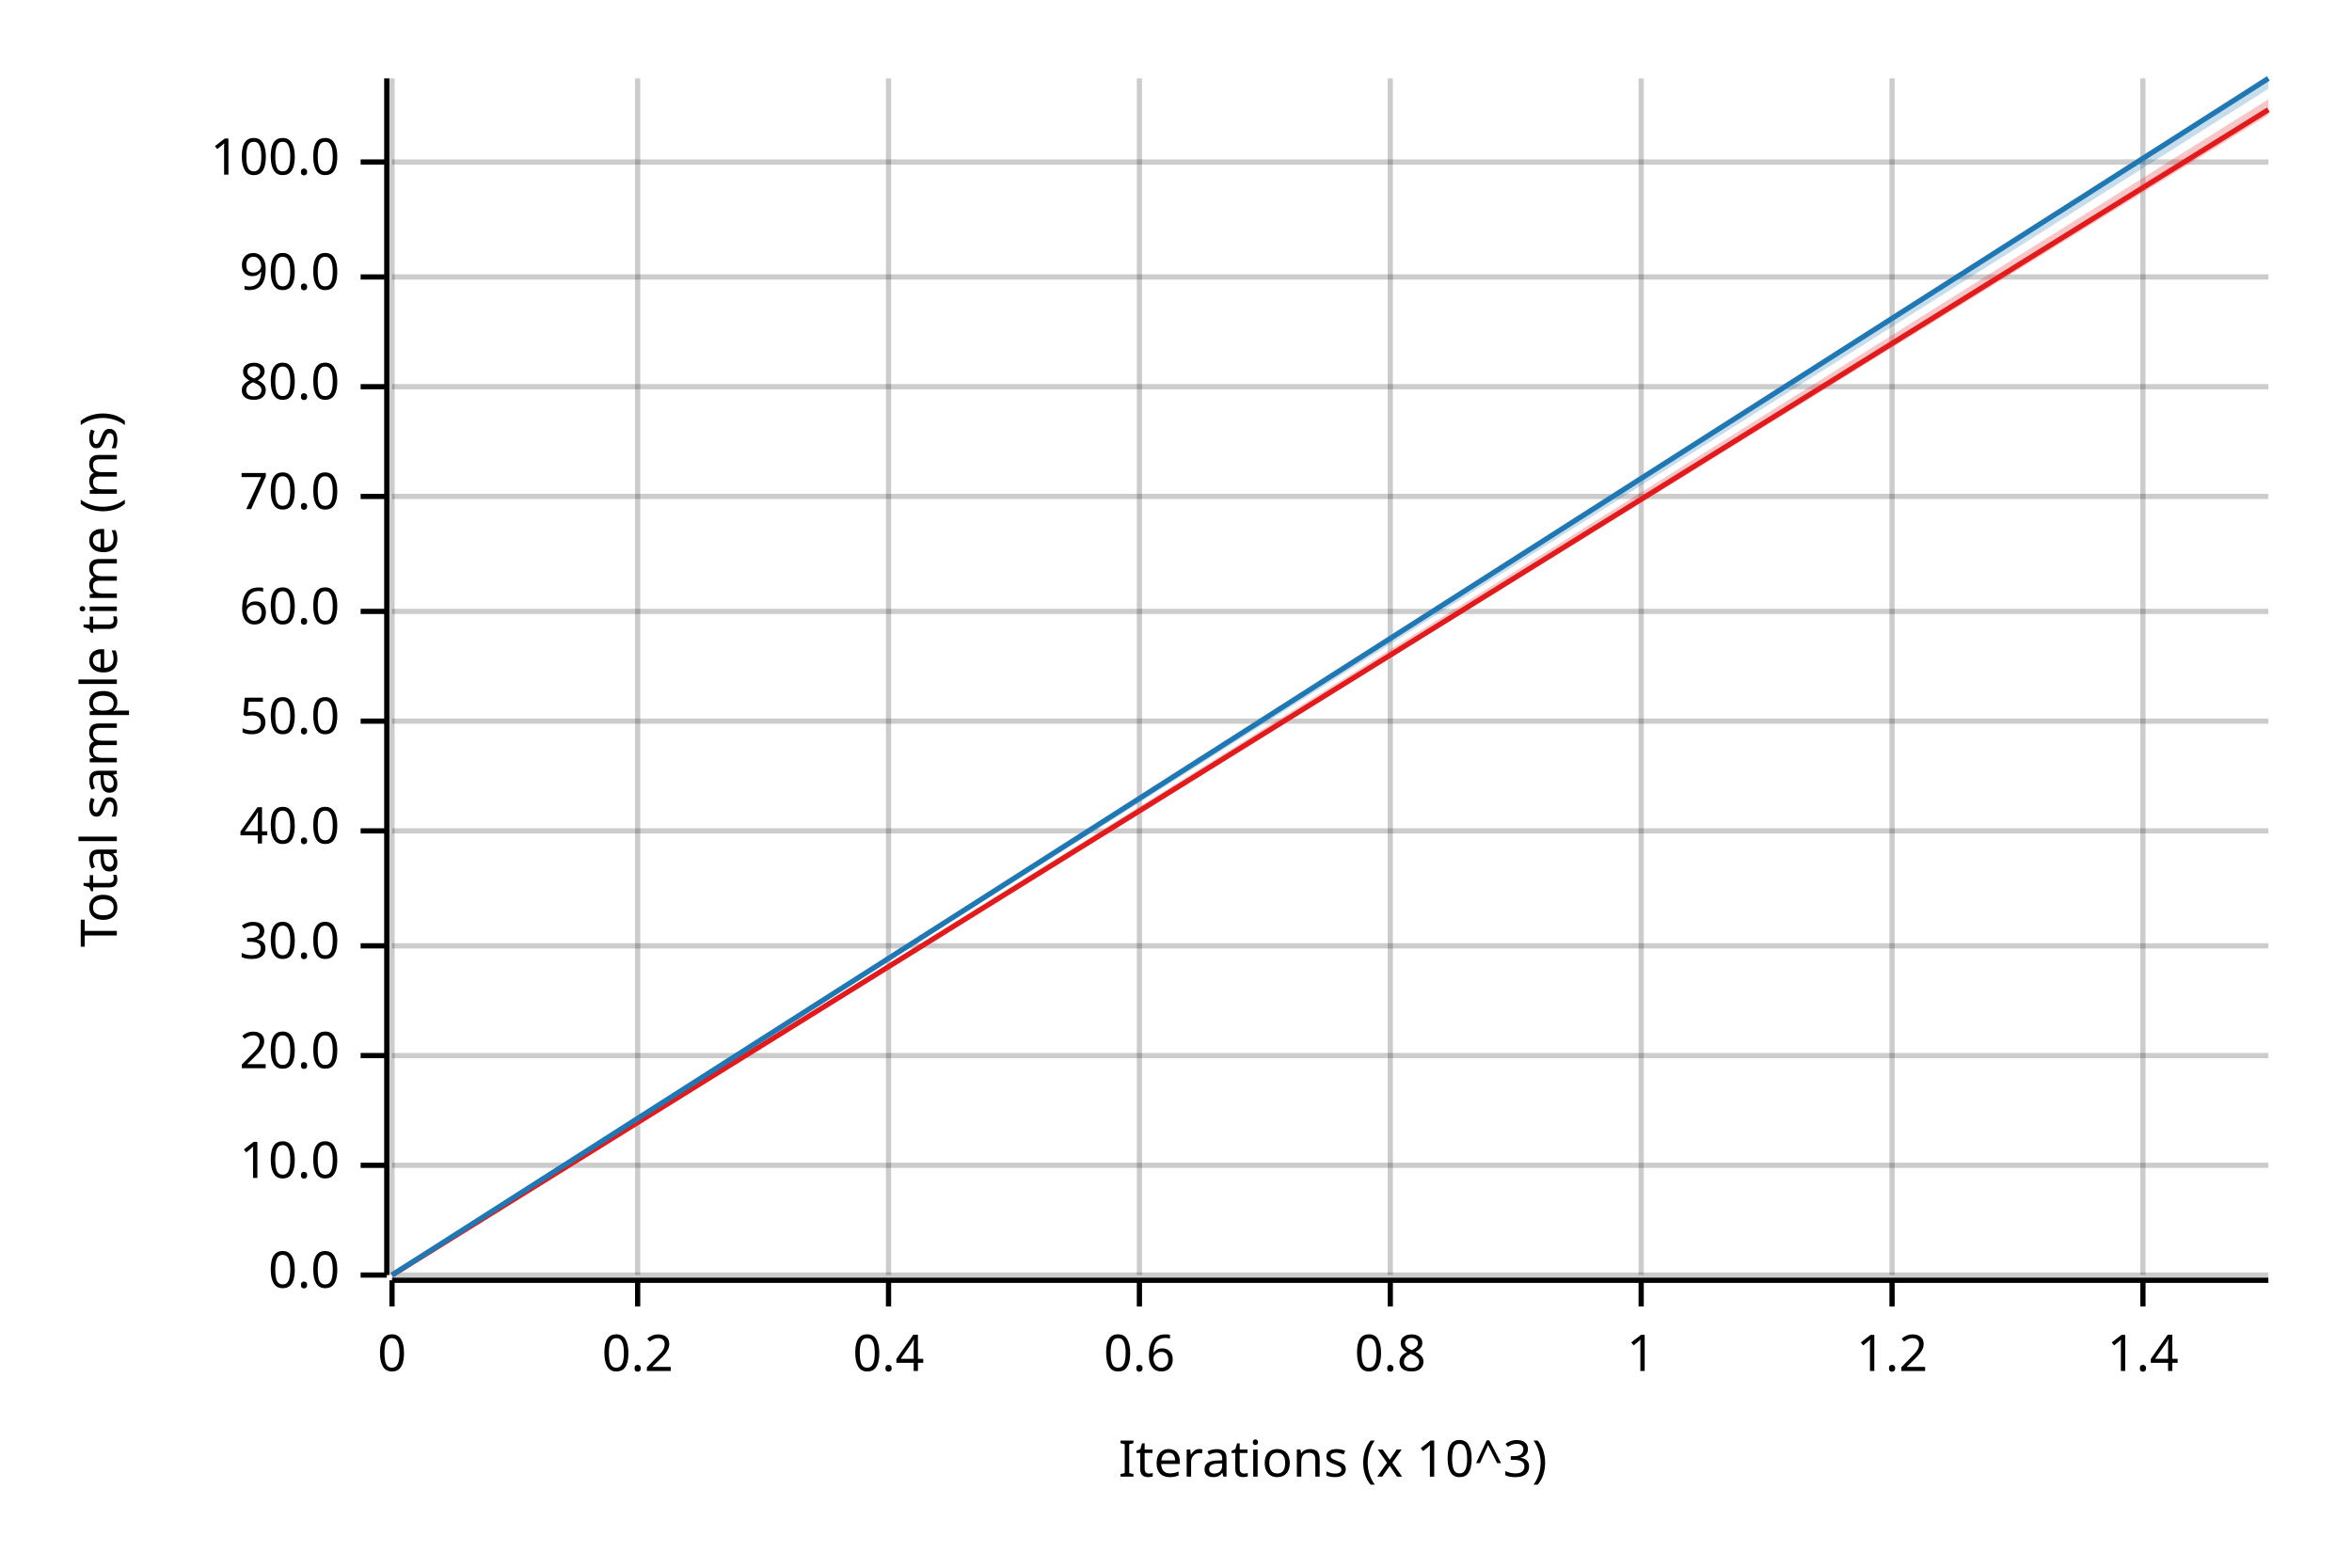
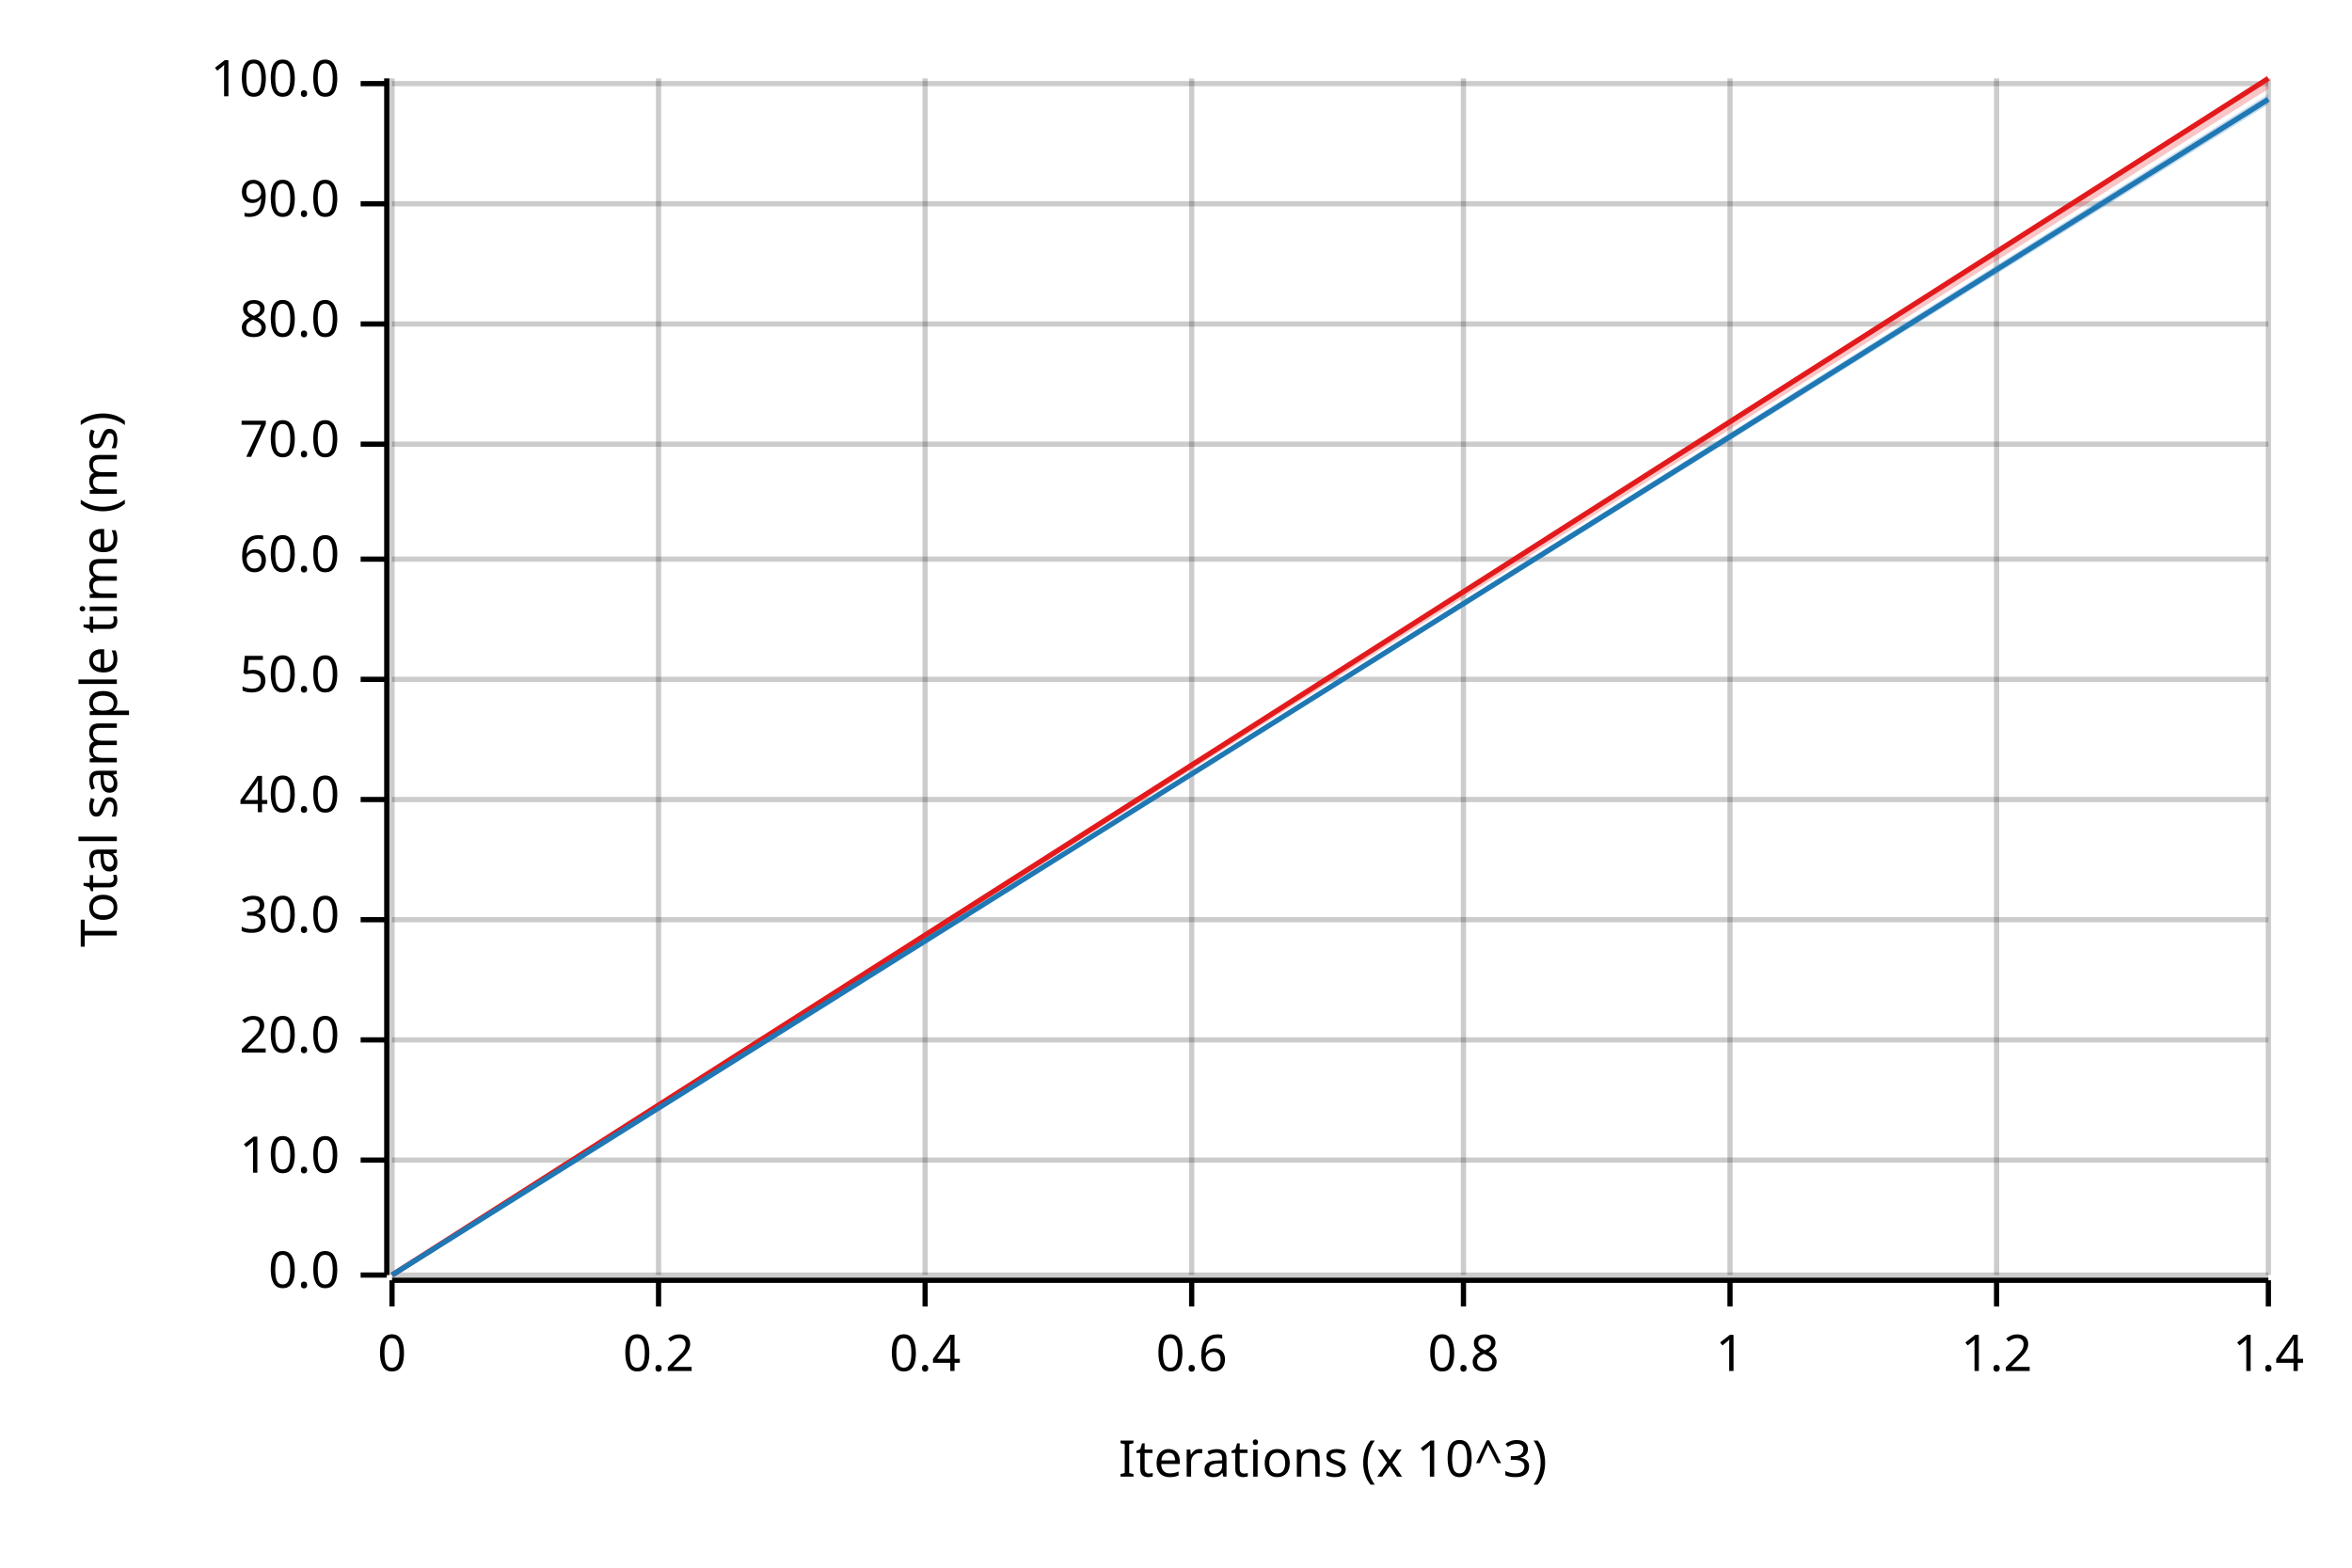
<svg xmlns="http://www.w3.org/2000/svg" width="450" height="300" viewBox="0 0 450 300">
  <text x="15" y="130" dy="0.76em" text-anchor="middle" font-family="sans-serif" font-size="9.677" opacity="1" fill="#000000" transform="rotate(270, 15, 130)">
Total sample time (ms)
</text>
  <text x="255" y="285" dy="-0.5ex" text-anchor="middle" font-family="sans-serif" font-size="9.677" opacity="1" fill="#000000">
Iterations (x 10^3)
</text>
  <line opacity="0.2" stroke="#000000" stroke-width="1" x1="75" y1="244" x2="75" y2="15" />
-   <line opacity="0.2" stroke="#000000" stroke-width="1" x1="122" y1="244" x2="122" y2="15" />
-   <line opacity="0.2" stroke="#000000" stroke-width="1" x1="170" y1="244" x2="170" y2="15" />
-   <line opacity="0.2" stroke="#000000" stroke-width="1" x1="218" y1="244" x2="218" y2="15" />
-   <line opacity="0.2" stroke="#000000" stroke-width="1" x1="266" y1="244" x2="266" y2="15" />
-   <line opacity="0.2" stroke="#000000" stroke-width="1" x1="314" y1="244" x2="314" y2="15" />
-   <line opacity="0.2" stroke="#000000" stroke-width="1" x1="362" y1="244" x2="362" y2="15" />
-   <line opacity="0.2" stroke="#000000" stroke-width="1" x1="410" y1="244" x2="410" y2="15" />
+   <line opacity="0.2" stroke="#000000" stroke-width="1" x1="126" y1="244" x2="126" y2="15" />
+   <line opacity="0.2" stroke="#000000" stroke-width="1" x1="177" y1="244" x2="177" y2="15" />
+   <line opacity="0.2" stroke="#000000" stroke-width="1" x1="228" y1="244" x2="228" y2="15" />
+   <line opacity="0.2" stroke="#000000" stroke-width="1" x1="280" y1="244" x2="280" y2="15" />
+   <line opacity="0.2" stroke="#000000" stroke-width="1" x1="331" y1="244" x2="331" y2="15" />
+   <line opacity="0.2" stroke="#000000" stroke-width="1" x1="382" y1="244" x2="382" y2="15" />
+   <line opacity="0.2" stroke="#000000" stroke-width="1" x1="434" y1="244" x2="434" y2="15" />
  <line opacity="0.2" stroke="#000000" stroke-width="1" x1="75" y1="244" x2="434" y2="244" />
-   <line opacity="0.2" stroke="#000000" stroke-width="1" x1="75" y1="223" x2="434" y2="223" />
-   <line opacity="0.2" stroke="#000000" stroke-width="1" x1="75" y1="202" x2="434" y2="202" />
-   <line opacity="0.2" stroke="#000000" stroke-width="1" x1="75" y1="181" x2="434" y2="181" />
-   <line opacity="0.2" stroke="#000000" stroke-width="1" x1="75" y1="159" x2="434" y2="159" />
-   <line opacity="0.2" stroke="#000000" stroke-width="1" x1="75" y1="138" x2="434" y2="138" />
-   <line opacity="0.2" stroke="#000000" stroke-width="1" x1="75" y1="117" x2="434" y2="117" />
-   <line opacity="0.2" stroke="#000000" stroke-width="1" x1="75" y1="95" x2="434" y2="95" />
-   <line opacity="0.2" stroke="#000000" stroke-width="1" x1="75" y1="74" x2="434" y2="74" />
-   <line opacity="0.2" stroke="#000000" stroke-width="1" x1="75" y1="53" x2="434" y2="53" />
-   <line opacity="0.2" stroke="#000000" stroke-width="1" x1="75" y1="31" x2="434" y2="31" />
+   <line opacity="0.2" stroke="#000000" stroke-width="1" x1="75" y1="222" x2="434" y2="222" />
+   <line opacity="0.2" stroke="#000000" stroke-width="1" x1="75" y1="199" x2="434" y2="199" />
+   <line opacity="0.2" stroke="#000000" stroke-width="1" x1="75" y1="176" x2="434" y2="176" />
+   <line opacity="0.2" stroke="#000000" stroke-width="1" x1="75" y1="153" x2="434" y2="153" />
+   <line opacity="0.2" stroke="#000000" stroke-width="1" x1="75" y1="130" x2="434" y2="130" />
+   <line opacity="0.2" stroke="#000000" stroke-width="1" x1="75" y1="107" x2="434" y2="107" />
+   <line opacity="0.2" stroke="#000000" stroke-width="1" x1="75" y1="85" x2="434" y2="85" />
+   <line opacity="0.2" stroke="#000000" stroke-width="1" x1="75" y1="62" x2="434" y2="62" />
+   <line opacity="0.2" stroke="#000000" stroke-width="1" x1="75" y1="39" x2="434" y2="39" />
+   <line opacity="0.2" stroke="#000000" stroke-width="1" x1="75" y1="16" x2="434" y2="16" />
  <polyline fill="none" opacity="1" stroke="#000000" stroke-width="1" points="74,15 74,244 " />
  <text x="65" y="244" dy="0.5ex" text-anchor="end" font-family="sans-serif" font-size="9.677" opacity="1" fill="#000000">
0.0
</text>
  <polyline fill="none" opacity="1" stroke="#000000" stroke-width="1" points="69,244 74,244 " />
-   <text x="65" y="223" dy="0.5ex" text-anchor="end" font-family="sans-serif" font-size="9.677" opacity="1" fill="#000000">
+   <text x="65" y="222" dy="0.5ex" text-anchor="end" font-family="sans-serif" font-size="9.677" opacity="1" fill="#000000">
10.0
</text>
-   <polyline fill="none" opacity="1" stroke="#000000" stroke-width="1" points="69,223 74,223 " />
-   <text x="65" y="202" dy="0.5ex" text-anchor="end" font-family="sans-serif" font-size="9.677" opacity="1" fill="#000000">
+   <polyline fill="none" opacity="1" stroke="#000000" stroke-width="1" points="69,222 74,222 " />
+   <text x="65" y="199" dy="0.5ex" text-anchor="end" font-family="sans-serif" font-size="9.677" opacity="1" fill="#000000">
20.0
</text>
-   <polyline fill="none" opacity="1" stroke="#000000" stroke-width="1" points="69,202 74,202 " />
-   <text x="65" y="181" dy="0.5ex" text-anchor="end" font-family="sans-serif" font-size="9.677" opacity="1" fill="#000000">
+   <polyline fill="none" opacity="1" stroke="#000000" stroke-width="1" points="69,199 74,199 " />
+   <text x="65" y="176" dy="0.5ex" text-anchor="end" font-family="sans-serif" font-size="9.677" opacity="1" fill="#000000">
30.0
</text>
-   <polyline fill="none" opacity="1" stroke="#000000" stroke-width="1" points="69,181 74,181 " />
-   <text x="65" y="159" dy="0.5ex" text-anchor="end" font-family="sans-serif" font-size="9.677" opacity="1" fill="#000000">
+   <polyline fill="none" opacity="1" stroke="#000000" stroke-width="1" points="69,176 74,176 " />
+   <text x="65" y="153" dy="0.5ex" text-anchor="end" font-family="sans-serif" font-size="9.677" opacity="1" fill="#000000">
40.0
</text>
-   <polyline fill="none" opacity="1" stroke="#000000" stroke-width="1" points="69,159 74,159 " />
-   <text x="65" y="138" dy="0.5ex" text-anchor="end" font-family="sans-serif" font-size="9.677" opacity="1" fill="#000000">
+   <polyline fill="none" opacity="1" stroke="#000000" stroke-width="1" points="69,153 74,153 " />
+   <text x="65" y="130" dy="0.5ex" text-anchor="end" font-family="sans-serif" font-size="9.677" opacity="1" fill="#000000">
50.0
</text>
-   <polyline fill="none" opacity="1" stroke="#000000" stroke-width="1" points="69,138 74,138 " />
-   <text x="65" y="117" dy="0.5ex" text-anchor="end" font-family="sans-serif" font-size="9.677" opacity="1" fill="#000000">
+   <polyline fill="none" opacity="1" stroke="#000000" stroke-width="1" points="69,130 74,130 " />
+   <text x="65" y="107" dy="0.5ex" text-anchor="end" font-family="sans-serif" font-size="9.677" opacity="1" fill="#000000">
60.0
</text>
-   <polyline fill="none" opacity="1" stroke="#000000" stroke-width="1" points="69,117 74,117 " />
-   <text x="65" y="95" dy="0.5ex" text-anchor="end" font-family="sans-serif" font-size="9.677" opacity="1" fill="#000000">
+   <polyline fill="none" opacity="1" stroke="#000000" stroke-width="1" points="69,107 74,107 " />
+   <text x="65" y="85" dy="0.5ex" text-anchor="end" font-family="sans-serif" font-size="9.677" opacity="1" fill="#000000">
70.0
</text>
-   <polyline fill="none" opacity="1" stroke="#000000" stroke-width="1" points="69,95 74,95 " />
-   <text x="65" y="74" dy="0.5ex" text-anchor="end" font-family="sans-serif" font-size="9.677" opacity="1" fill="#000000">
+   <polyline fill="none" opacity="1" stroke="#000000" stroke-width="1" points="69,85 74,85 " />
+   <text x="65" y="62" dy="0.5ex" text-anchor="end" font-family="sans-serif" font-size="9.677" opacity="1" fill="#000000">
80.0
</text>
-   <polyline fill="none" opacity="1" stroke="#000000" stroke-width="1" points="69,74 74,74 " />
-   <text x="65" y="53" dy="0.5ex" text-anchor="end" font-family="sans-serif" font-size="9.677" opacity="1" fill="#000000">
+   <polyline fill="none" opacity="1" stroke="#000000" stroke-width="1" points="69,62 74,62 " />
+   <text x="65" y="39" dy="0.5ex" text-anchor="end" font-family="sans-serif" font-size="9.677" opacity="1" fill="#000000">
90.0
</text>
-   <polyline fill="none" opacity="1" stroke="#000000" stroke-width="1" points="69,53 74,53 " />
-   <text x="65" y="31" dy="0.5ex" text-anchor="end" font-family="sans-serif" font-size="9.677" opacity="1" fill="#000000">
+   <polyline fill="none" opacity="1" stroke="#000000" stroke-width="1" points="69,39 74,39 " />
+   <text x="65" y="16" dy="0.5ex" text-anchor="end" font-family="sans-serif" font-size="9.677" opacity="1" fill="#000000">
100.0
</text>
-   <polyline fill="none" opacity="1" stroke="#000000" stroke-width="1" points="69,31 74,31 " />
+   <polyline fill="none" opacity="1" stroke="#000000" stroke-width="1" points="69,16 74,16 " />
  <polyline fill="none" opacity="1" stroke="#000000" stroke-width="1" points="75,245 434,245 " />
  <text x="75" y="255" dy="0.76em" text-anchor="middle" font-family="sans-serif" font-size="9.677" opacity="1" fill="#000000">
0
</text>
  <polyline fill="none" opacity="1" stroke="#000000" stroke-width="1" points="75,245 75,250 " />
-   <text x="122" y="255" dy="0.76em" text-anchor="middle" font-family="sans-serif" font-size="9.677" opacity="1" fill="#000000">
+   <text x="126" y="255" dy="0.76em" text-anchor="middle" font-family="sans-serif" font-size="9.677" opacity="1" fill="#000000">
0.2
</text>
-   <polyline fill="none" opacity="1" stroke="#000000" stroke-width="1" points="122,245 122,250 " />
-   <text x="170" y="255" dy="0.76em" text-anchor="middle" font-family="sans-serif" font-size="9.677" opacity="1" fill="#000000">
+   <polyline fill="none" opacity="1" stroke="#000000" stroke-width="1" points="126,245 126,250 " />
+   <text x="177" y="255" dy="0.76em" text-anchor="middle" font-family="sans-serif" font-size="9.677" opacity="1" fill="#000000">
0.4
</text>
-   <polyline fill="none" opacity="1" stroke="#000000" stroke-width="1" points="170,245 170,250 " />
-   <text x="218" y="255" dy="0.76em" text-anchor="middle" font-family="sans-serif" font-size="9.677" opacity="1" fill="#000000">
+   <polyline fill="none" opacity="1" stroke="#000000" stroke-width="1" points="177,245 177,250 " />
+   <text x="228" y="255" dy="0.76em" text-anchor="middle" font-family="sans-serif" font-size="9.677" opacity="1" fill="#000000">
0.6
</text>
-   <polyline fill="none" opacity="1" stroke="#000000" stroke-width="1" points="218,245 218,250 " />
-   <text x="266" y="255" dy="0.76em" text-anchor="middle" font-family="sans-serif" font-size="9.677" opacity="1" fill="#000000">
+   <polyline fill="none" opacity="1" stroke="#000000" stroke-width="1" points="228,245 228,250 " />
+   <text x="280" y="255" dy="0.76em" text-anchor="middle" font-family="sans-serif" font-size="9.677" opacity="1" fill="#000000">
0.8
</text>
-   <polyline fill="none" opacity="1" stroke="#000000" stroke-width="1" points="266,245 266,250 " />
-   <text x="314" y="255" dy="0.76em" text-anchor="middle" font-family="sans-serif" font-size="9.677" opacity="1" fill="#000000">
+   <polyline fill="none" opacity="1" stroke="#000000" stroke-width="1" points="280,245 280,250 " />
+   <text x="331" y="255" dy="0.76em" text-anchor="middle" font-family="sans-serif" font-size="9.677" opacity="1" fill="#000000">
1
</text>
-   <polyline fill="none" opacity="1" stroke="#000000" stroke-width="1" points="314,245 314,250 " />
-   <text x="362" y="255" dy="0.76em" text-anchor="middle" font-family="sans-serif" font-size="9.677" opacity="1" fill="#000000">
+   <polyline fill="none" opacity="1" stroke="#000000" stroke-width="1" points="331,245 331,250 " />
+   <text x="382" y="255" dy="0.76em" text-anchor="middle" font-family="sans-serif" font-size="9.677" opacity="1" fill="#000000">
1.2
</text>
-   <polyline fill="none" opacity="1" stroke="#000000" stroke-width="1" points="362,245 362,250 " />
-   <text x="410" y="255" dy="0.76em" text-anchor="middle" font-family="sans-serif" font-size="9.677" opacity="1" fill="#000000">
+   <polyline fill="none" opacity="1" stroke="#000000" stroke-width="1" points="382,245 382,250 " />
+   <text x="434" y="255" dy="0.76em" text-anchor="middle" font-family="sans-serif" font-size="9.677" opacity="1" fill="#000000">
1.4
</text>
-   <polyline fill="none" opacity="1" stroke="#000000" stroke-width="1" points="410,245 410,250 " />
-   <polyline fill="none" opacity="1" stroke="#E31A1C" stroke-width="1" points="75,244 434,21 " />
-   <polygon opacity="0.25" fill="#E31A1C" points="75,244 434,22 434,19 " />
-   <polyline fill="none" opacity="1" stroke="#1F78B4" stroke-width="1" points="75,244 434,15 " />
-   <polygon opacity="0.25" fill="#1F78B4" points="75,244 434,17 434,15 " />
+   <polyline fill="none" opacity="1" stroke="#000000" stroke-width="1" points="434,245 434,250 " />
+   <polyline fill="none" opacity="1" stroke="#E31A1C" stroke-width="1" points="75,244 434,15 " />
+   <polygon opacity="0.25" fill="#E31A1C" points="75,244 434,17 434,15 " />
+   <polyline fill="none" opacity="1" stroke="#1F78B4" stroke-width="1" points="75,244 434,19 " />
+   <polygon opacity="0.25" fill="#1F78B4" points="75,244 434,20 434,18 " />
</svg>
